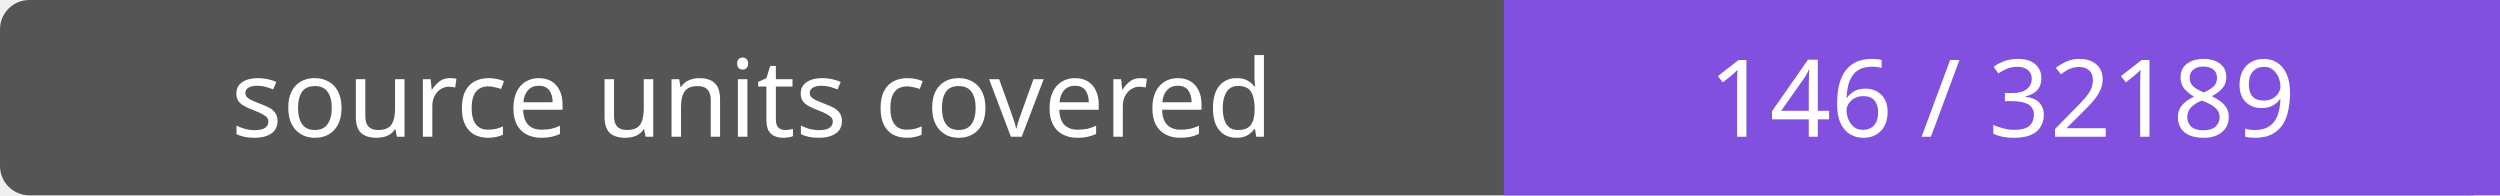
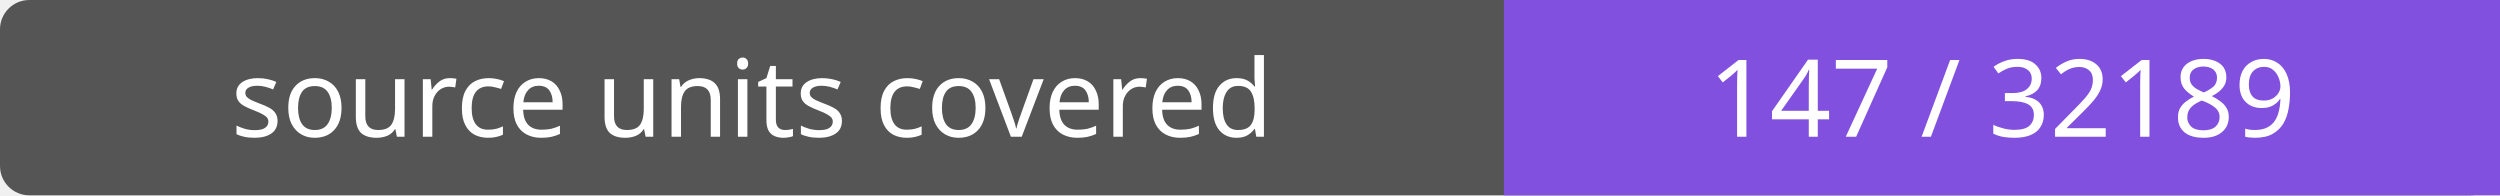
- <svg xmlns="http://www.w3.org/2000/svg" width="256" height="20" role="img" aria-label="source units covered: 146 / 32189">
+ <svg xmlns="http://www.w3.org/2000/svg" width="256" height="20" role="img" aria-label="source units covered: 147 / 32189">
  <rect width="256" height="20" rx="3" fill="#555" />
  <path fill="#8250df" d="M154 0h102v20H154z" />
  <g fill="#fff" text-anchor="middle" font-family="Verdana,sans-serif" font-size="11">
    <text x="77.0" y="14">source units covered</text>
-     <text x="205.0" y="14">146 / 32189</text>
+     <text x="205.0" y="14">147 / 32189</text>
  </g>
</svg>
